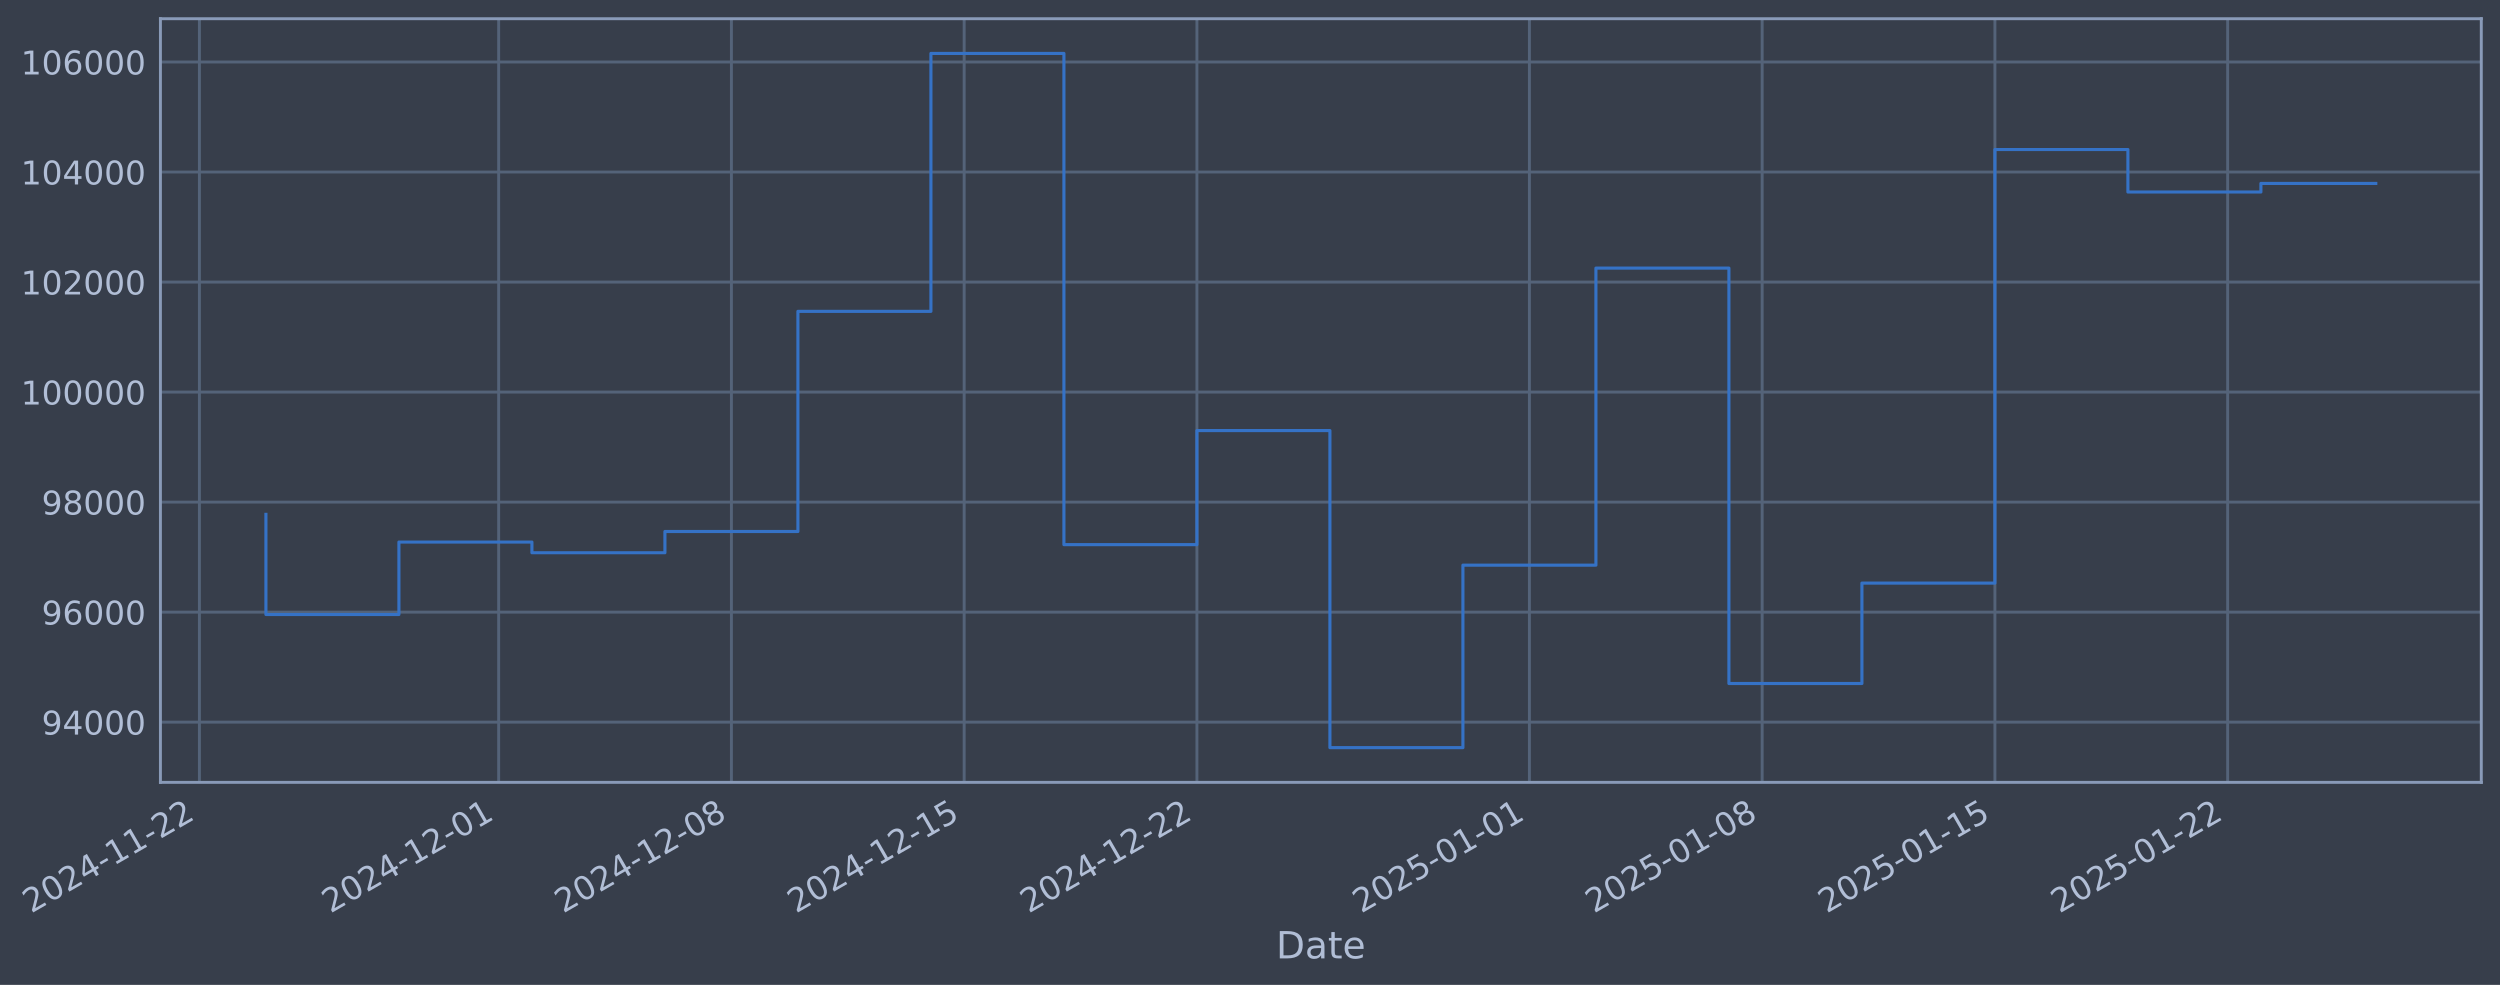
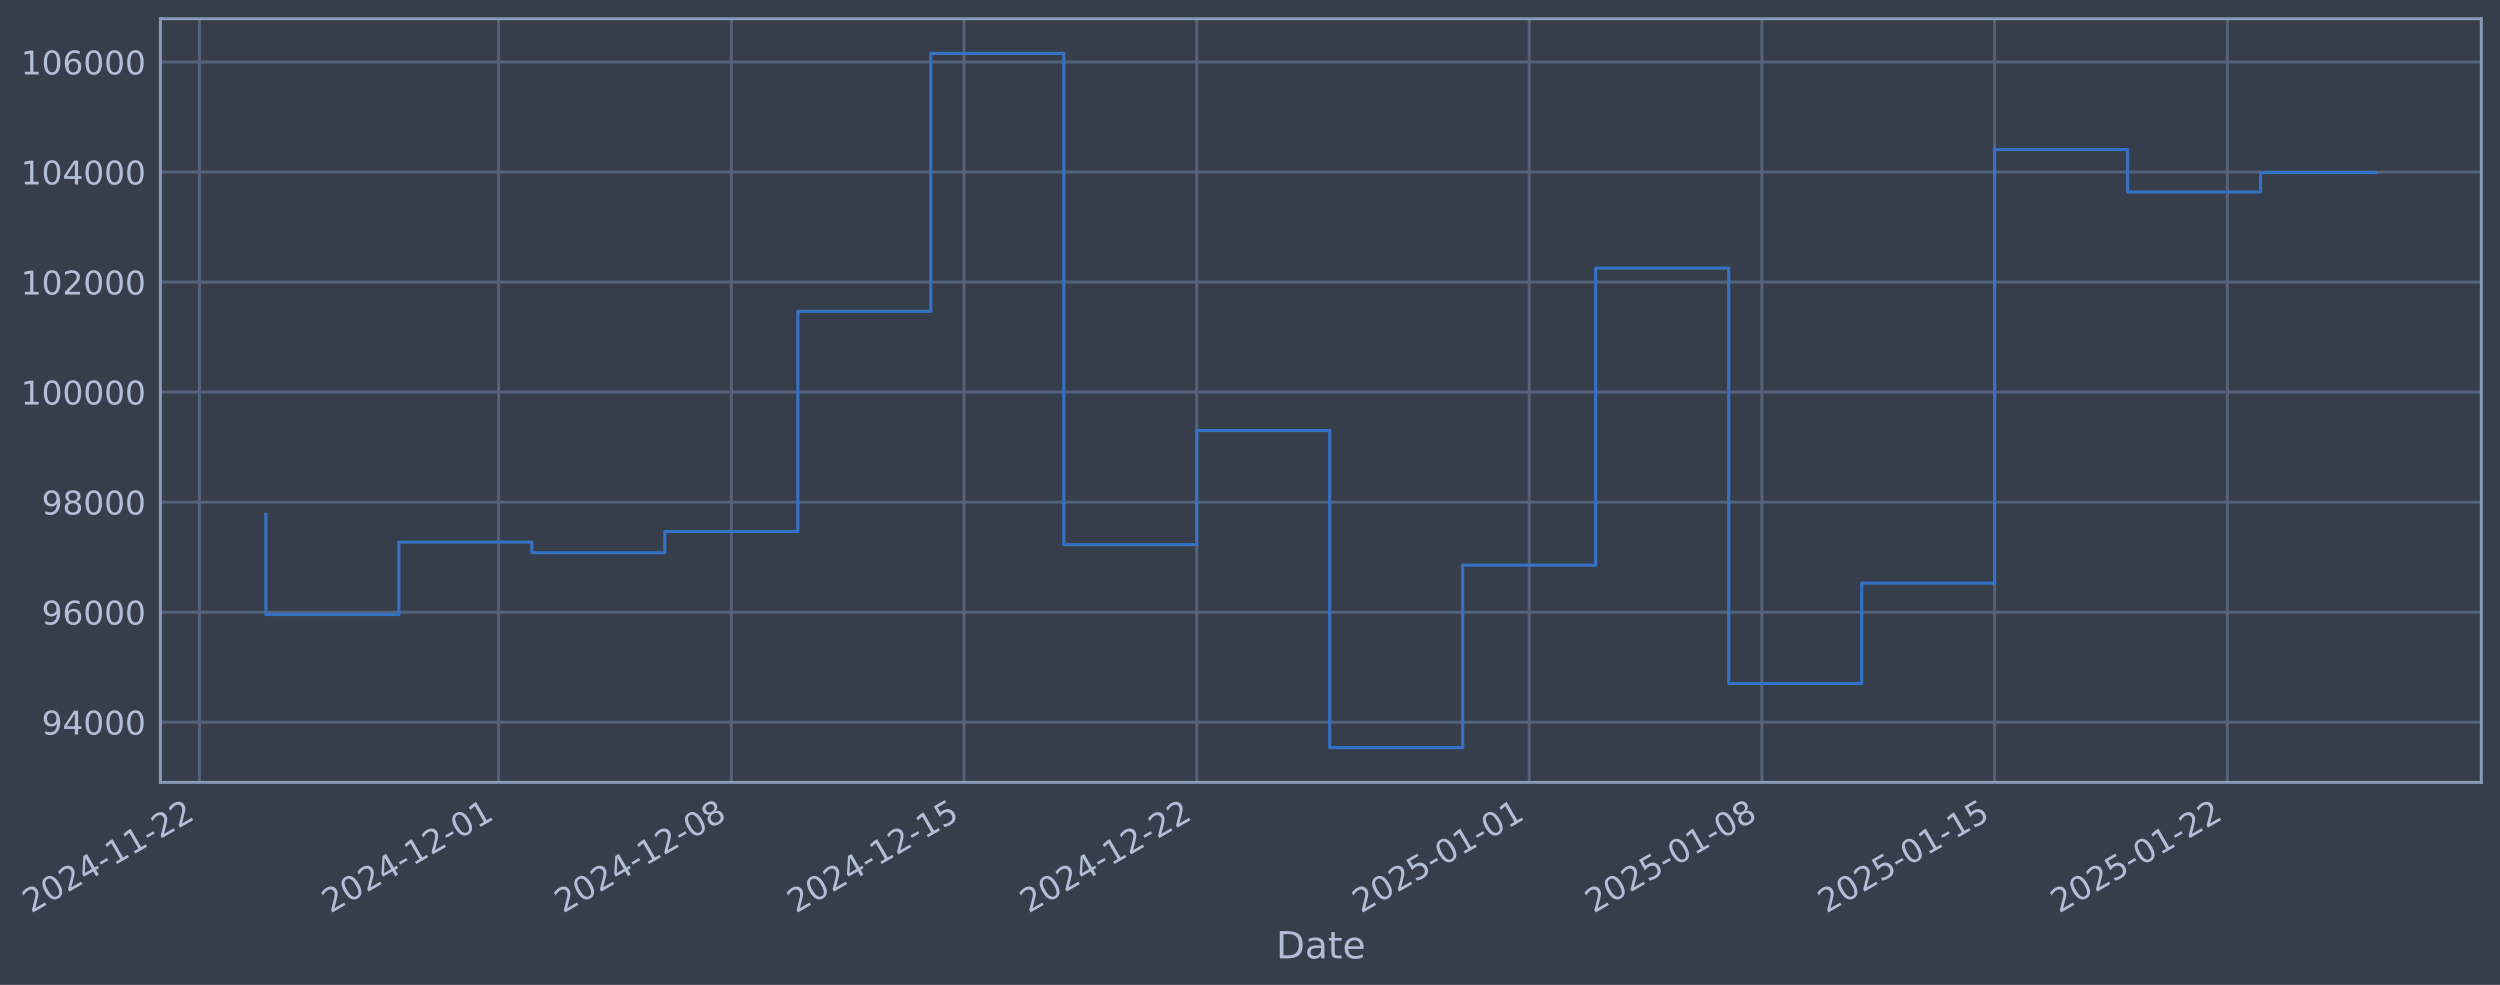
- <svg xmlns="http://www.w3.org/2000/svg" xmlns:xlink="http://www.w3.org/1999/xlink" width="961.712pt" height="378.87pt" viewBox="0 0 961.712 378.87" version="1.1">
+ <svg xmlns="http://www.w3.org/2000/svg" xmlns:xlink="http://www.w3.org/1999/xlink" width="961.708pt" height="378.87pt" viewBox="0 0 961.708 378.87" version="1.1">
  <defs>
    <style type="text/css">*{stroke-linejoin: round; stroke-linecap: butt}</style>
  </defs>
  <g id="figure_1">
    <g id="patch_1">
-       <path d="M 0 378.87  L 961.712 378.87  L 961.712 0  L 0 0  z " style="fill: #373e4b" />
+       <path d="M 0 378.87  L 961.708 378.87  L 961.708 0  L 0 0  z " style="fill: #373e4b" />
    </g>
    <g id="axes_1">
      <g id="patch_2">
-         <path d="M 61.712 300.96  L 954.512 300.96  L 954.512 7.2  L 61.712 7.2  z " style="fill: #373e4b" />
+         <path d="M 61.708 300.96  L 954.508 300.96  L 954.508 7.2  L 61.708 7.2  z " style="fill: #373e4b" />
      </g>
      <g id="matplotlib.axis_1">
        <g id="xtick_1">
          <g id="line2d_1">
-             <path d="M 76.713 300.96  L 76.713 7.2  " clip-path="url(#pa8dd12b402)" style="fill: none; stroke: #546379; stroke-width: 1.12; stroke-linecap: square" />
+             <path d="M 76.713 300.96  L 76.713 7.2  " clip-path="url(#pdd1c633a18)" style="fill: none; stroke: #546379; stroke-width: 1.12; stroke-linecap: square" />
          </g>
          <g id="line2d_2" />
          <g id="text_1">
            <g style="fill: #b1bed6" transform="translate(11.98702 351.4642) rotate(-30) scale(0.126 -0.126)">
              <defs>
                <path id="DejaVuSans-32" d="M 1228 531  L 3431 531  L 3431 0  L 469 0  L 469 531  Q 828 903 1448 1529  Q 2069 2156 2228 2338  Q 2531 2678 2651 2914  Q 2772 3150 2772 3378  Q 2772 3750 2511 3984  Q 2250 4219 1831 4219  Q 1534 4219 1204 4116  Q 875 4013 500 3803  L 500 4441  Q 881 4594 1212 4672  Q 1544 4750 1819 4750  Q 2544 4750 2975 4387  Q 3406 4025 3406 3419  Q 3406 3131 3298 2873  Q 3191 2616 2906 2266  Q 2828 2175 2409 1742  Q 1991 1309 1228 531  z " transform="scale(0.015625)" />
                <path id="DejaVuSans-30" d="M 2034 4250  Q 1547 4250 1301 3770  Q 1056 3291 1056 2328  Q 1056 1369 1301 889  Q 1547 409 2034 409  Q 2525 409 2770 889  Q 3016 1369 3016 2328  Q 3016 3291 2770 3770  Q 2525 4250 2034 4250  z M 2034 4750  Q 2819 4750 3233 4129  Q 3647 3509 3647 2328  Q 3647 1150 3233 529  Q 2819 -91 2034 -91  Q 1250 -91 836 529  Q 422 1150 422 2328  Q 422 3509 836 4129  Q 1250 4750 2034 4750  z " transform="scale(0.015625)" />
                <path id="DejaVuSans-34" d="M 2419 4116  L 825 1625  L 2419 1625  L 2419 4116  z M 2253 4666  L 3047 4666  L 3047 1625  L 3713 1625  L 3713 1100  L 3047 1100  L 3047 0  L 2419 0  L 2419 1100  L 313 1100  L 313 1709  L 2253 4666  z " transform="scale(0.015625)" />
                <path id="DejaVuSans-2d" d="M 313 2009  L 1997 2009  L 1997 1497  L 313 1497  L 313 2009  z " transform="scale(0.015625)" />
                <path id="DejaVuSans-31" d="M 794 531  L 1825 531  L 1825 4091  L 703 3866  L 703 4441  L 1819 4666  L 2450 4666  L 2450 531  L 3481 531  L 3481 0  L 794 0  L 794 531  z " transform="scale(0.015625)" />
              </defs>
              <use xlink:href="#DejaVuSans-32" />
              <use xlink:href="#DejaVuSans-30" transform="translate(63.62305 0)" />
              <use xlink:href="#DejaVuSans-32" transform="translate(127.2461 0)" />
              <use xlink:href="#DejaVuSans-34" transform="translate(190.8691 0)" />
              <use xlink:href="#DejaVuSans-2d" transform="translate(254.4922 0)" />
              <use xlink:href="#DejaVuSans-31" transform="translate(290.5762 0)" />
              <use xlink:href="#DejaVuSans-31" transform="translate(354.1992 0)" />
              <use xlink:href="#DejaVuSans-2d" transform="translate(417.8223 0)" />
              <use xlink:href="#DejaVuSans-32" transform="translate(453.9062 0)" />
              <use xlink:href="#DejaVuSans-32" transform="translate(517.5293 0)" />
            </g>
          </g>
        </g>
        <g id="xtick_2">
          <g id="line2d_3">
-             <path d="M 191.829 300.96  L 191.829 7.2  " clip-path="url(#pa8dd12b402)" style="fill: none; stroke: #546379; stroke-width: 1.12; stroke-linecap: square" />
+             <path d="M 191.811 300.96  L 191.811 7.2  " clip-path="url(#pdd1c633a18)" style="fill: none; stroke: #546379; stroke-width: 1.12; stroke-linecap: square" />
          </g>
          <g id="line2d_4" />
          <g id="text_2">
-             <g style="fill: #b1bed6" transform="translate(127.1033 351.4642) rotate(-30) scale(0.126 -0.126)">
+             <g style="fill: #b1bed6" transform="translate(127.0855 351.4642) rotate(-30) scale(0.126 -0.126)">
              <use xlink:href="#DejaVuSans-32" />
              <use xlink:href="#DejaVuSans-30" transform="translate(63.62305 0)" />
              <use xlink:href="#DejaVuSans-32" transform="translate(127.2461 0)" />
              <use xlink:href="#DejaVuSans-34" transform="translate(190.8691 0)" />
              <use xlink:href="#DejaVuSans-2d" transform="translate(254.4922 0)" />
              <use xlink:href="#DejaVuSans-31" transform="translate(290.5762 0)" />
              <use xlink:href="#DejaVuSans-32" transform="translate(354.1992 0)" />
              <use xlink:href="#DejaVuSans-2d" transform="translate(417.8223 0)" />
              <use xlink:href="#DejaVuSans-30" transform="translate(453.9062 0)" />
              <use xlink:href="#DejaVuSans-31" transform="translate(517.5293 0)" />
            </g>
          </g>
        </g>
        <g id="xtick_3">
          <g id="line2d_5">
-             <path d="M 281.364 300.96  L 281.364 7.2  " clip-path="url(#pa8dd12b402)" style="fill: none; stroke: #546379; stroke-width: 1.12; stroke-linecap: square" />
+             <path d="M 281.332 300.96  L 281.332 7.2  " clip-path="url(#pdd1c633a18)" style="fill: none; stroke: #546379; stroke-width: 1.12; stroke-linecap: square" />
          </g>
          <g id="line2d_6" />
          <g id="text_3">
-             <g style="fill: #b1bed6" transform="translate(216.6382 351.4642) rotate(-30) scale(0.126 -0.126)">
+             <g style="fill: #b1bed6" transform="translate(216.6066 351.4642) rotate(-30) scale(0.126 -0.126)">
              <defs>
                <path id="DejaVuSans-38" d="M 2034 2216  Q 1584 2216 1326 1975  Q 1069 1734 1069 1313  Q 1069 891 1326 650  Q 1584 409 2034 409  Q 2484 409 2743 651  Q 3003 894 3003 1313  Q 3003 1734 2745 1975  Q 2488 2216 2034 2216  z M 1403 2484  Q 997 2584 770 2862  Q 544 3141 544 3541  Q 544 4100 942 4425  Q 1341 4750 2034 4750  Q 2731 4750 3128 4425  Q 3525 4100 3525 3541  Q 3525 3141 3298 2862  Q 3072 2584 2669 2484  Q 3125 2378 3379 2068  Q 3634 1759 3634 1313  Q 3634 634 3220 271  Q 2806 -91 2034 -91  Q 1263 -91 848 271  Q 434 634 434 1313  Q 434 1759 690 2068  Q 947 2378 1403 2484  z M 1172 3481  Q 1172 3119 1398 2916  Q 1625 2713 2034 2713  Q 2441 2713 2670 2916  Q 2900 3119 2900 3481  Q 2900 3844 2670 4047  Q 2441 4250 2034 4250  Q 1625 4250 1398 4047  Q 1172 3844 1172 3481  z " transform="scale(0.015625)" />
              </defs>
              <use xlink:href="#DejaVuSans-32" />
              <use xlink:href="#DejaVuSans-30" transform="translate(63.62305 0)" />
              <use xlink:href="#DejaVuSans-32" transform="translate(127.2461 0)" />
              <use xlink:href="#DejaVuSans-34" transform="translate(190.8691 0)" />
              <use xlink:href="#DejaVuSans-2d" transform="translate(254.4922 0)" />
              <use xlink:href="#DejaVuSans-31" transform="translate(290.5762 0)" />
              <use xlink:href="#DejaVuSans-32" transform="translate(354.1992 0)" />
              <use xlink:href="#DejaVuSans-2d" transform="translate(417.8223 0)" />
              <use xlink:href="#DejaVuSans-30" transform="translate(453.9062 0)" />
              <use xlink:href="#DejaVuSans-38" transform="translate(517.5293 0)" />
            </g>
          </g>
        </g>
        <g id="xtick_4">
          <g id="line2d_7">
-             <path d="M 370.899 300.96  L 370.899 7.2  " clip-path="url(#pa8dd12b402)" style="fill: none; stroke: #546379; stroke-width: 1.12; stroke-linecap: square" />
+             <path d="M 370.853 300.96  L 370.853 7.2  " clip-path="url(#pdd1c633a18)" style="fill: none; stroke: #546379; stroke-width: 1.12; stroke-linecap: square" />
          </g>
          <g id="line2d_8" />
          <g id="text_4">
-             <g style="fill: #b1bed6" transform="translate(306.1732 351.4642) rotate(-30) scale(0.126 -0.126)">
+             <g style="fill: #b1bed6" transform="translate(306.1277 351.4642) rotate(-30) scale(0.126 -0.126)">
              <defs>
                <path id="DejaVuSans-35" d="M 691 4666  L 3169 4666  L 3169 4134  L 1269 4134  L 1269 2991  Q 1406 3038 1543 3061  Q 1681 3084 1819 3084  Q 2600 3084 3056 2656  Q 3513 2228 3513 1497  Q 3513 744 3044 326  Q 2575 -91 1722 -91  Q 1428 -91 1123 -41  Q 819 9 494 109  L 494 744  Q 775 591 1075 516  Q 1375 441 1709 441  Q 2250 441 2565 725  Q 2881 1009 2881 1497  Q 2881 1984 2565 2268  Q 2250 2553 1709 2553  Q 1456 2553 1204 2497  Q 953 2441 691 2322  L 691 4666  z " transform="scale(0.015625)" />
              </defs>
              <use xlink:href="#DejaVuSans-32" />
              <use xlink:href="#DejaVuSans-30" transform="translate(63.62305 0)" />
              <use xlink:href="#DejaVuSans-32" transform="translate(127.2461 0)" />
              <use xlink:href="#DejaVuSans-34" transform="translate(190.8691 0)" />
              <use xlink:href="#DejaVuSans-2d" transform="translate(254.4922 0)" />
              <use xlink:href="#DejaVuSans-31" transform="translate(290.5762 0)" />
              <use xlink:href="#DejaVuSans-32" transform="translate(354.1992 0)" />
              <use xlink:href="#DejaVuSans-2d" transform="translate(417.8223 0)" />
              <use xlink:href="#DejaVuSans-31" transform="translate(453.9062 0)" />
              <use xlink:href="#DejaVuSans-35" transform="translate(517.5293 0)" />
            </g>
          </g>
        </g>
        <g id="xtick_5">
          <g id="line2d_9">
-             <path d="M 460.434 300.96  L 460.434 7.2  " clip-path="url(#pa8dd12b402)" style="fill: none; stroke: #546379; stroke-width: 1.12; stroke-linecap: square" />
+             <path d="M 460.374 300.96  L 460.374 7.2  " clip-path="url(#pdd1c633a18)" style="fill: none; stroke: #546379; stroke-width: 1.12; stroke-linecap: square" />
          </g>
          <g id="line2d_10" />
          <g id="text_5">
-             <g style="fill: #b1bed6" transform="translate(395.7081 351.4642) rotate(-30) scale(0.126 -0.126)">
+             <g style="fill: #b1bed6" transform="translate(395.6487 351.4642) rotate(-30) scale(0.126 -0.126)">
              <use xlink:href="#DejaVuSans-32" />
              <use xlink:href="#DejaVuSans-30" transform="translate(63.62305 0)" />
              <use xlink:href="#DejaVuSans-32" transform="translate(127.2461 0)" />
              <use xlink:href="#DejaVuSans-34" transform="translate(190.8691 0)" />
              <use xlink:href="#DejaVuSans-2d" transform="translate(254.4922 0)" />
              <use xlink:href="#DejaVuSans-31" transform="translate(290.5762 0)" />
              <use xlink:href="#DejaVuSans-32" transform="translate(354.1992 0)" />
              <use xlink:href="#DejaVuSans-2d" transform="translate(417.8223 0)" />
              <use xlink:href="#DejaVuSans-32" transform="translate(453.9062 0)" />
              <use xlink:href="#DejaVuSans-32" transform="translate(517.5293 0)" />
            </g>
          </g>
        </g>
        <g id="xtick_6">
          <g id="line2d_11">
-             <path d="M 588.341 300.96  L 588.341 7.2  " clip-path="url(#pa8dd12b402)" style="fill: none; stroke: #546379; stroke-width: 1.12; stroke-linecap: square" />
+             <path d="M 588.261 300.96  L 588.261 7.2  " clip-path="url(#pdd1c633a18)" style="fill: none; stroke: #546379; stroke-width: 1.12; stroke-linecap: square" />
          </g>
          <g id="line2d_12" />
          <g id="text_6">
-             <g style="fill: #b1bed6" transform="translate(523.6151 351.4642) rotate(-30) scale(0.126 -0.126)">
+             <g style="fill: #b1bed6" transform="translate(523.536 351.4642) rotate(-30) scale(0.126 -0.126)">
              <use xlink:href="#DejaVuSans-32" />
              <use xlink:href="#DejaVuSans-30" transform="translate(63.62305 0)" />
              <use xlink:href="#DejaVuSans-32" transform="translate(127.2461 0)" />
              <use xlink:href="#DejaVuSans-35" transform="translate(190.8691 0)" />
              <use xlink:href="#DejaVuSans-2d" transform="translate(254.4922 0)" />
              <use xlink:href="#DejaVuSans-30" transform="translate(290.5762 0)" />
              <use xlink:href="#DejaVuSans-31" transform="translate(354.1992 0)" />
              <use xlink:href="#DejaVuSans-2d" transform="translate(417.8223 0)" />
              <use xlink:href="#DejaVuSans-30" transform="translate(453.9062 0)" />
              <use xlink:href="#DejaVuSans-31" transform="translate(517.5293 0)" />
            </g>
          </g>
        </g>
        <g id="xtick_7">
          <g id="line2d_13">
-             <path d="M 677.876 300.96  L 677.876 7.2  " clip-path="url(#pa8dd12b402)" style="fill: none; stroke: #546379; stroke-width: 1.12; stroke-linecap: square" />
+             <path d="M 677.783 300.96  L 677.783 7.2  " clip-path="url(#pdd1c633a18)" style="fill: none; stroke: #546379; stroke-width: 1.12; stroke-linecap: square" />
          </g>
          <g id="line2d_14" />
          <g id="text_7">
-             <g style="fill: #b1bed6" transform="translate(613.15 351.4642) rotate(-30) scale(0.126 -0.126)">
+             <g style="fill: #b1bed6" transform="translate(613.057 351.4642) rotate(-30) scale(0.126 -0.126)">
              <use xlink:href="#DejaVuSans-32" />
              <use xlink:href="#DejaVuSans-30" transform="translate(63.62305 0)" />
              <use xlink:href="#DejaVuSans-32" transform="translate(127.2461 0)" />
              <use xlink:href="#DejaVuSans-35" transform="translate(190.8691 0)" />
              <use xlink:href="#DejaVuSans-2d" transform="translate(254.4922 0)" />
              <use xlink:href="#DejaVuSans-30" transform="translate(290.5762 0)" />
              <use xlink:href="#DejaVuSans-31" transform="translate(354.1992 0)" />
              <use xlink:href="#DejaVuSans-2d" transform="translate(417.8223 0)" />
              <use xlink:href="#DejaVuSans-30" transform="translate(453.9062 0)" />
              <use xlink:href="#DejaVuSans-38" transform="translate(517.5293 0)" />
            </g>
          </g>
        </g>
        <g id="xtick_8">
          <g id="line2d_15">
-             <path d="M 767.41 300.96  L 767.41 7.2  " clip-path="url(#pa8dd12b402)" style="fill: none; stroke: #546379; stroke-width: 1.12; stroke-linecap: square" />
+             <path d="M 767.304 300.96  L 767.304 7.2  " clip-path="url(#pdd1c633a18)" style="fill: none; stroke: #546379; stroke-width: 1.12; stroke-linecap: square" />
          </g>
          <g id="line2d_16" />
          <g id="text_8">
-             <g style="fill: #b1bed6" transform="translate(702.6849 351.4642) rotate(-30) scale(0.126 -0.126)">
+             <g style="fill: #b1bed6" transform="translate(702.5781 351.4642) rotate(-30) scale(0.126 -0.126)">
              <use xlink:href="#DejaVuSans-32" />
              <use xlink:href="#DejaVuSans-30" transform="translate(63.62305 0)" />
              <use xlink:href="#DejaVuSans-32" transform="translate(127.2461 0)" />
              <use xlink:href="#DejaVuSans-35" transform="translate(190.8691 0)" />
              <use xlink:href="#DejaVuSans-2d" transform="translate(254.4922 0)" />
              <use xlink:href="#DejaVuSans-30" transform="translate(290.5762 0)" />
              <use xlink:href="#DejaVuSans-31" transform="translate(354.1992 0)" />
              <use xlink:href="#DejaVuSans-2d" transform="translate(417.8223 0)" />
              <use xlink:href="#DejaVuSans-31" transform="translate(453.9062 0)" />
              <use xlink:href="#DejaVuSans-35" transform="translate(517.5293 0)" />
            </g>
          </g>
        </g>
        <g id="xtick_9">
          <g id="line2d_17">
-             <path d="M 856.945 300.96  L 856.945 7.2  " clip-path="url(#pa8dd12b402)" style="fill: none; stroke: #546379; stroke-width: 1.12; stroke-linecap: square" />
+             <path d="M 856.825 300.96  L 856.825 7.2  " clip-path="url(#pdd1c633a18)" style="fill: none; stroke: #546379; stroke-width: 1.12; stroke-linecap: square" />
          </g>
          <g id="line2d_18" />
          <g id="text_9">
-             <g style="fill: #b1bed6" transform="translate(792.2198 351.4642) rotate(-30) scale(0.126 -0.126)">
+             <g style="fill: #b1bed6" transform="translate(792.0992 351.4642) rotate(-30) scale(0.126 -0.126)">
              <use xlink:href="#DejaVuSans-32" />
              <use xlink:href="#DejaVuSans-30" transform="translate(63.62305 0)" />
              <use xlink:href="#DejaVuSans-32" transform="translate(127.2461 0)" />
              <use xlink:href="#DejaVuSans-35" transform="translate(190.8691 0)" />
              <use xlink:href="#DejaVuSans-2d" transform="translate(254.4922 0)" />
              <use xlink:href="#DejaVuSans-30" transform="translate(290.5762 0)" />
              <use xlink:href="#DejaVuSans-31" transform="translate(354.1992 0)" />
              <use xlink:href="#DejaVuSans-2d" transform="translate(417.8223 0)" />
              <use xlink:href="#DejaVuSans-32" transform="translate(453.9062 0)" />
              <use xlink:href="#DejaVuSans-32" transform="translate(517.5293 0)" />
            </g>
          </g>
        </g>
        <g id="text_10">
-           <g style="fill: #b1bed6" transform="translate(490.903 368.6753) scale(0.144 -0.144)">
+           <g style="fill: #b1bed6" transform="translate(490.899 368.6753) scale(0.144 -0.144)">
            <defs>
              <path id="DejaVuSans-44" d="M 1259 4147  L 1259 519  L 2022 519  Q 2988 519 3436 956  Q 3884 1394 3884 2338  Q 3884 3275 3436 3711  Q 2988 4147 2022 4147  L 1259 4147  z M 628 4666  L 1925 4666  Q 3281 4666 3915 4102  Q 4550 3538 4550 2338  Q 4550 1131 3912 565  Q 3275 0 1925 0  L 628 0  L 628 4666  z " transform="scale(0.015625)" />
              <path id="DejaVuSans-61" d="M 2194 1759  Q 1497 1759 1228 1600  Q 959 1441 959 1056  Q 959 750 1161 570  Q 1363 391 1709 391  Q 2188 391 2477 730  Q 2766 1069 2766 1631  L 2766 1759  L 2194 1759  z M 3341 1997  L 3341 0  L 2766 0  L 2766 531  Q 2569 213 2275 61  Q 1981 -91 1556 -91  Q 1019 -91 701 211  Q 384 513 384 1019  Q 384 1609 779 1909  Q 1175 2209 1959 2209  L 2766 2209  L 2766 2266  Q 2766 2663 2505 2880  Q 2244 3097 1772 3097  Q 1472 3097 1187 3025  Q 903 2953 641 2809  L 641 3341  Q 956 3463 1253 3523  Q 1550 3584 1831 3584  Q 2591 3584 2966 3190  Q 3341 2797 3341 1997  z " transform="scale(0.015625)" />
              <path id="DejaVuSans-74" d="M 1172 4494  L 1172 3500  L 2356 3500  L 2356 3053  L 1172 3053  L 1172 1153  Q 1172 725 1289 603  Q 1406 481 1766 481  L 2356 481  L 2356 0  L 1766 0  Q 1100 0 847 248  Q 594 497 594 1153  L 594 3053  L 172 3053  L 172 3500  L 594 3500  L 594 4494  L 1172 4494  z " transform="scale(0.015625)" />
              <path id="DejaVuSans-65" d="M 3597 1894  L 3597 1613  L 953 1613  Q 991 1019 1311 708  Q 1631 397 2203 397  Q 2534 397 2845 478  Q 3156 559 3463 722  L 3463 178  Q 3153 47 2828 -22  Q 2503 -91 2169 -91  Q 1331 -91 842 396  Q 353 884 353 1716  Q 353 2575 817 3079  Q 1281 3584 2069 3584  Q 2775 3584 3186 3129  Q 3597 2675 3597 1894  z M 3022 2063  Q 3016 2534 2758 2815  Q 2500 3097 2075 3097  Q 1594 3097 1305 2825  Q 1016 2553 972 2059  L 3022 2063  z " transform="scale(0.015625)" />
            </defs>
            <use xlink:href="#DejaVuSans-44" />
            <use xlink:href="#DejaVuSans-61" transform="translate(77.00195 0)" />
            <use xlink:href="#DejaVuSans-74" transform="translate(138.2812 0)" />
            <use xlink:href="#DejaVuSans-65" transform="translate(177.4902 0)" />
          </g>
        </g>
      </g>
      <g id="matplotlib.axis_2">
        <g id="ytick_1">
          <g id="line2d_19">
-             <path d="M 61.712 277.797  L 954.512 277.797  " clip-path="url(#pa8dd12b402)" style="fill: none; stroke: #546379; stroke-width: 1.12; stroke-linecap: square" />
+             <path d="M 61.708 277.797  L 954.508 277.797  " clip-path="url(#pdd1c633a18)" style="fill: none; stroke: #546379; stroke-width: 1.12; stroke-linecap: square" />
          </g>
          <g id="line2d_20" />
          <g id="text_11">
-             <g style="fill: #b1bed6" transform="translate(16.02836 282.5841) scale(0.126 -0.126)">
+             <g style="fill: #b1bed6" transform="translate(16.0244 282.5841) scale(0.126 -0.126)">
              <defs>
                <path id="DejaVuSans-39" d="M 703 97  L 703 672  Q 941 559 1184 500  Q 1428 441 1663 441  Q 2288 441 2617 861  Q 2947 1281 2994 2138  Q 2813 1869 2534 1725  Q 2256 1581 1919 1581  Q 1219 1581 811 2004  Q 403 2428 403 3163  Q 403 3881 828 4315  Q 1253 4750 1959 4750  Q 2769 4750 3195 4129  Q 3622 3509 3622 2328  Q 3622 1225 3098 567  Q 2575 -91 1691 -91  Q 1453 -91 1209 -44  Q 966 3 703 97  z M 1959 2075  Q 2384 2075 2632 2365  Q 2881 2656 2881 3163  Q 2881 3666 2632 3958  Q 2384 4250 1959 4250  Q 1534 4250 1286 3958  Q 1038 3666 1038 3163  Q 1038 2656 1286 2365  Q 1534 2075 1959 2075  z " transform="scale(0.015625)" />
              </defs>
              <use xlink:href="#DejaVuSans-39" />
              <use xlink:href="#DejaVuSans-34" transform="translate(63.62305 0)" />
              <use xlink:href="#DejaVuSans-30" transform="translate(127.2461 0)" />
              <use xlink:href="#DejaVuSans-30" transform="translate(190.8691 0)" />
              <use xlink:href="#DejaVuSans-30" transform="translate(254.4922 0)" />
            </g>
          </g>
        </g>
        <g id="ytick_2">
          <g id="line2d_21">
-             <path d="M 61.712 235.473  L 954.512 235.473  " clip-path="url(#pa8dd12b402)" style="fill: none; stroke: #546379; stroke-width: 1.12; stroke-linecap: square" />
+             <path d="M 61.708 235.473  L 954.508 235.473  " clip-path="url(#pdd1c633a18)" style="fill: none; stroke: #546379; stroke-width: 1.12; stroke-linecap: square" />
          </g>
          <g id="line2d_22" />
          <g id="text_12">
-             <g style="fill: #b1bed6" transform="translate(16.02836 240.2602) scale(0.126 -0.126)">
+             <g style="fill: #b1bed6" transform="translate(16.0244 240.2602) scale(0.126 -0.126)">
              <defs>
                <path id="DejaVuSans-36" d="M 2113 2584  Q 1688 2584 1439 2293  Q 1191 2003 1191 1497  Q 1191 994 1439 701  Q 1688 409 2113 409  Q 2538 409 2786 701  Q 3034 994 3034 1497  Q 3034 2003 2786 2293  Q 2538 2584 2113 2584  z M 3366 4563  L 3366 3988  Q 3128 4100 2886 4159  Q 2644 4219 2406 4219  Q 1781 4219 1451 3797  Q 1122 3375 1075 2522  Q 1259 2794 1537 2939  Q 1816 3084 2150 3084  Q 2853 3084 3261 2657  Q 3669 2231 3669 1497  Q 3669 778 3244 343  Q 2819 -91 2113 -91  Q 1303 -91 875 529  Q 447 1150 447 2328  Q 447 3434 972 4092  Q 1497 4750 2381 4750  Q 2619 4750 2861 4703  Q 3103 4656 3366 4563  z " transform="scale(0.015625)" />
              </defs>
              <use xlink:href="#DejaVuSans-39" />
              <use xlink:href="#DejaVuSans-36" transform="translate(63.62305 0)" />
              <use xlink:href="#DejaVuSans-30" transform="translate(127.2461 0)" />
              <use xlink:href="#DejaVuSans-30" transform="translate(190.8691 0)" />
              <use xlink:href="#DejaVuSans-30" transform="translate(254.4922 0)" />
            </g>
          </g>
        </g>
        <g id="ytick_3">
          <g id="line2d_23">
-             <path d="M 61.712 193.149  L 954.512 193.149  " clip-path="url(#pa8dd12b402)" style="fill: none; stroke: #546379; stroke-width: 1.12; stroke-linecap: square" />
+             <path d="M 61.708 193.149  L 954.508 193.149  " clip-path="url(#pdd1c633a18)" style="fill: none; stroke: #546379; stroke-width: 1.12; stroke-linecap: square" />
          </g>
          <g id="line2d_24" />
          <g id="text_13">
-             <g style="fill: #b1bed6" transform="translate(16.02836 197.9364) scale(0.126 -0.126)">
+             <g style="fill: #b1bed6" transform="translate(16.0244 197.9364) scale(0.126 -0.126)">
              <use xlink:href="#DejaVuSans-39" />
              <use xlink:href="#DejaVuSans-38" transform="translate(63.62305 0)" />
              <use xlink:href="#DejaVuSans-30" transform="translate(127.2461 0)" />
              <use xlink:href="#DejaVuSans-30" transform="translate(190.8691 0)" />
              <use xlink:href="#DejaVuSans-30" transform="translate(254.4922 0)" />
            </g>
          </g>
        </g>
        <g id="ytick_4">
          <g id="line2d_25">
-             <path d="M 61.712 150.826  L 954.512 150.826  " clip-path="url(#pa8dd12b402)" style="fill: none; stroke: #546379; stroke-width: 1.12; stroke-linecap: square" />
+             <path d="M 61.708 150.826  L 954.508 150.826  " clip-path="url(#pdd1c633a18)" style="fill: none; stroke: #546379; stroke-width: 1.12; stroke-linecap: square" />
          </g>
          <g id="line2d_26" />
          <g id="text_14">
-             <g style="fill: #b1bed6" transform="translate(8.01161 155.6126) scale(0.126 -0.126)">
+             <g style="fill: #b1bed6" transform="translate(8.007654 155.6126) scale(0.126 -0.126)">
              <use xlink:href="#DejaVuSans-31" />
              <use xlink:href="#DejaVuSans-30" transform="translate(63.62305 0)" />
              <use xlink:href="#DejaVuSans-30" transform="translate(127.2461 0)" />
              <use xlink:href="#DejaVuSans-30" transform="translate(190.8691 0)" />
              <use xlink:href="#DejaVuSans-30" transform="translate(254.4922 0)" />
              <use xlink:href="#DejaVuSans-30" transform="translate(318.1152 0)" />
            </g>
          </g>
        </g>
        <g id="ytick_5">
          <g id="line2d_27">
-             <path d="M 61.712 108.502  L 954.512 108.502  " clip-path="url(#pa8dd12b402)" style="fill: none; stroke: #546379; stroke-width: 1.12; stroke-linecap: square" />
+             <path d="M 61.708 108.502  L 954.508 108.502  " clip-path="url(#pdd1c633a18)" style="fill: none; stroke: #546379; stroke-width: 1.12; stroke-linecap: square" />
          </g>
          <g id="line2d_28" />
          <g id="text_15">
-             <g style="fill: #b1bed6" transform="translate(8.01161 113.2888) scale(0.126 -0.126)">
+             <g style="fill: #b1bed6" transform="translate(8.007654 113.2888) scale(0.126 -0.126)">
              <use xlink:href="#DejaVuSans-31" />
              <use xlink:href="#DejaVuSans-30" transform="translate(63.62305 0)" />
              <use xlink:href="#DejaVuSans-32" transform="translate(127.2461 0)" />
              <use xlink:href="#DejaVuSans-30" transform="translate(190.8691 0)" />
              <use xlink:href="#DejaVuSans-30" transform="translate(254.4922 0)" />
              <use xlink:href="#DejaVuSans-30" transform="translate(318.1152 0)" />
            </g>
          </g>
        </g>
        <g id="ytick_6">
          <g id="line2d_29">
-             <path d="M 61.712 66.178  L 954.512 66.178  " clip-path="url(#pa8dd12b402)" style="fill: none; stroke: #546379; stroke-width: 1.12; stroke-linecap: square" />
+             <path d="M 61.708 66.178  L 954.508 66.178  " clip-path="url(#pdd1c633a18)" style="fill: none; stroke: #546379; stroke-width: 1.12; stroke-linecap: square" />
          </g>
          <g id="line2d_30" />
          <g id="text_16">
-             <g style="fill: #b1bed6" transform="translate(8.01161 70.96502) scale(0.126 -0.126)">
+             <g style="fill: #b1bed6" transform="translate(8.007654 70.96502) scale(0.126 -0.126)">
              <use xlink:href="#DejaVuSans-31" />
              <use xlink:href="#DejaVuSans-30" transform="translate(63.62305 0)" />
              <use xlink:href="#DejaVuSans-34" transform="translate(127.2461 0)" />
              <use xlink:href="#DejaVuSans-30" transform="translate(190.8691 0)" />
              <use xlink:href="#DejaVuSans-30" transform="translate(254.4922 0)" />
              <use xlink:href="#DejaVuSans-30" transform="translate(318.1152 0)" />
            </g>
          </g>
        </g>
        <g id="ytick_7">
          <g id="line2d_31">
-             <path d="M 61.712 23.854  L 954.512 23.854  " clip-path="url(#pa8dd12b402)" style="fill: none; stroke: #546379; stroke-width: 1.12; stroke-linecap: square" />
+             <path d="M 61.708 23.854  L 954.508 23.854  " clip-path="url(#pdd1c633a18)" style="fill: none; stroke: #546379; stroke-width: 1.12; stroke-linecap: square" />
          </g>
          <g id="line2d_32" />
          <g id="text_17">
-             <g style="fill: #b1bed6" transform="translate(8.01161 28.64121) scale(0.126 -0.126)">
+             <g style="fill: #b1bed6" transform="translate(8.007654 28.64121) scale(0.126 -0.126)">
              <use xlink:href="#DejaVuSans-31" />
              <use xlink:href="#DejaVuSans-30" transform="translate(63.62305 0)" />
              <use xlink:href="#DejaVuSans-36" transform="translate(127.2461 0)" />
              <use xlink:href="#DejaVuSans-30" transform="translate(190.8691 0)" />
              <use xlink:href="#DejaVuSans-30" transform="translate(254.4922 0)" />
              <use xlink:href="#DejaVuSans-30" transform="translate(318.1152 0)" />
            </g>
          </g>
        </g>
      </g>
      <g id="line2d_33">
-         <path d="M 102.294 197.87  L 102.294 236.383  L 153.457 236.383  L 153.457 208.521  L 204.62 208.521  L 204.62 212.628  L 255.782 212.628  L 255.782 204.459  L 306.945 204.459  L 306.945 119.77  L 358.108 119.77  L 358.108 20.553  L 409.271 20.553  L 409.271 209.517  L 460.434 209.517  L 460.434 165.636  L 511.596 165.636  L 511.596 287.607  L 562.759 287.607  L 562.759 217.409  L 613.922 217.409  L 613.922 103.141  L 665.085 103.141  L 665.085 262.927  L 716.248 262.927  L 716.248 224.318  L 767.41 224.318  L 767.41 57.525  L 818.573 57.525  L 818.573 73.859  L 869.736 73.859  L 869.736 70.559  L 913.93 70.559  " clip-path="url(#pa8dd12b402)" style="fill: none; stroke: #3572c6; stroke-width: 1.2; stroke-linecap: square" />
+         <path d="M 102.29 197.87  L 102.29 236.383  L 153.445 236.383  L 153.445 208.521  L 204.6 208.521  L 204.6 212.628  L 255.755 212.628  L 255.755 204.459  L 306.91 204.459  L 306.91 119.77  L 358.064 119.77  L 358.064 20.553  L 409.219 20.553  L 409.219 209.517  L 460.374 209.517  L 460.374 165.636  L 511.529 165.636  L 511.529 287.607  L 562.684 287.607  L 562.684 217.409  L 613.839 217.409  L 613.839 103.141  L 664.994 103.141  L 664.994 262.927  L 716.149 262.927  L 716.149 224.318  L 767.304 224.318  L 767.304 57.525  L 818.459 57.525  L 818.459 73.859  L 869.613 73.859  L 869.613 66.362  L 913.926 66.362  " clip-path="url(#pdd1c633a18)" style="fill: none; stroke: #3572c6; stroke-width: 1.2; stroke-linecap: square" />
      </g>
      <g id="patch_3">
-         <path d="M 61.712 300.96  L 61.712 7.2  " style="fill: none; stroke: #899ab8; stroke-width: 1.12; stroke-linejoin: miter; stroke-linecap: square" />
+         <path d="M 61.708 300.96  L 61.708 7.2  " style="fill: none; stroke: #899ab8; stroke-width: 1.12; stroke-linejoin: miter; stroke-linecap: square" />
      </g>
      <g id="patch_4">
-         <path d="M 954.512 300.96  L 954.512 7.2  " style="fill: none; stroke: #899ab8; stroke-width: 1.12; stroke-linejoin: miter; stroke-linecap: square" />
+         <path d="M 954.508 300.96  L 954.508 7.2  " style="fill: none; stroke: #899ab8; stroke-width: 1.12; stroke-linejoin: miter; stroke-linecap: square" />
      </g>
      <g id="patch_5">
-         <path d="M 61.712 300.96  L 954.512 300.96  " style="fill: none; stroke: #899ab8; stroke-width: 1.12; stroke-linejoin: miter; stroke-linecap: square" />
+         <path d="M 61.708 300.96  L 954.508 300.96  " style="fill: none; stroke: #899ab8; stroke-width: 1.12; stroke-linejoin: miter; stroke-linecap: square" />
      </g>
      <g id="patch_6">
-         <path d="M 61.712 7.2  L 954.512 7.2  " style="fill: none; stroke: #899ab8; stroke-width: 1.12; stroke-linejoin: miter; stroke-linecap: square" />
+         <path d="M 61.708 7.2  L 954.508 7.2  " style="fill: none; stroke: #899ab8; stroke-width: 1.12; stroke-linejoin: miter; stroke-linecap: square" />
      </g>
    </g>
  </g>
  <defs>
-     <clipPath id="pa8dd12b402">
-       <rect x="61.712" y="7.2" width="892.8" height="293.76" />
+     <clipPath id="pdd1c633a18">
+       <rect x="61.708" y="7.2" width="892.8" height="293.76" />
    </clipPath>
  </defs>
</svg>
